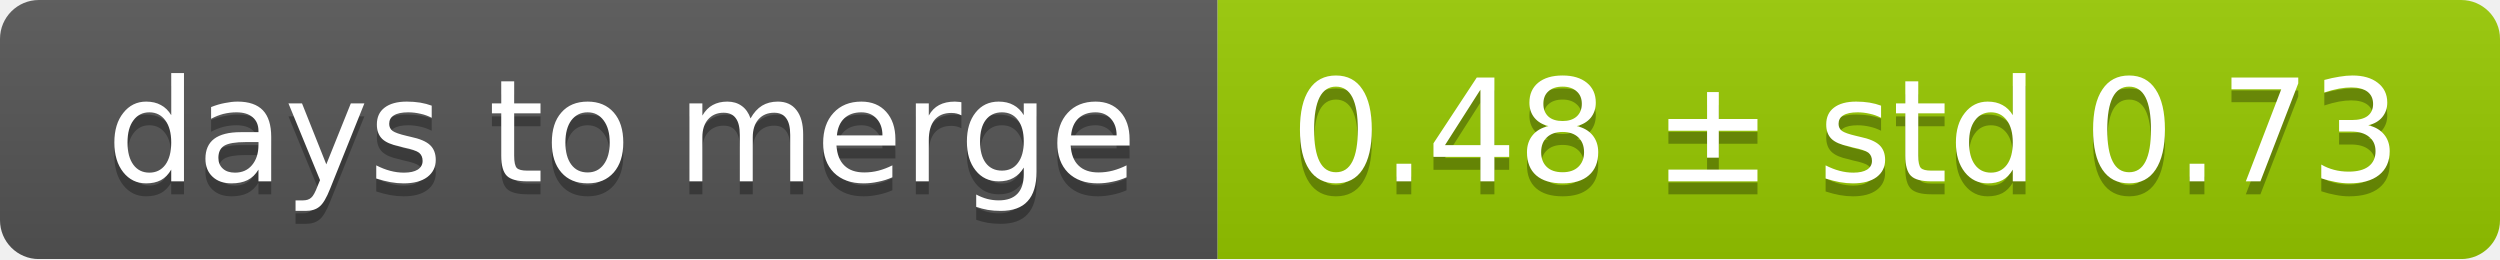
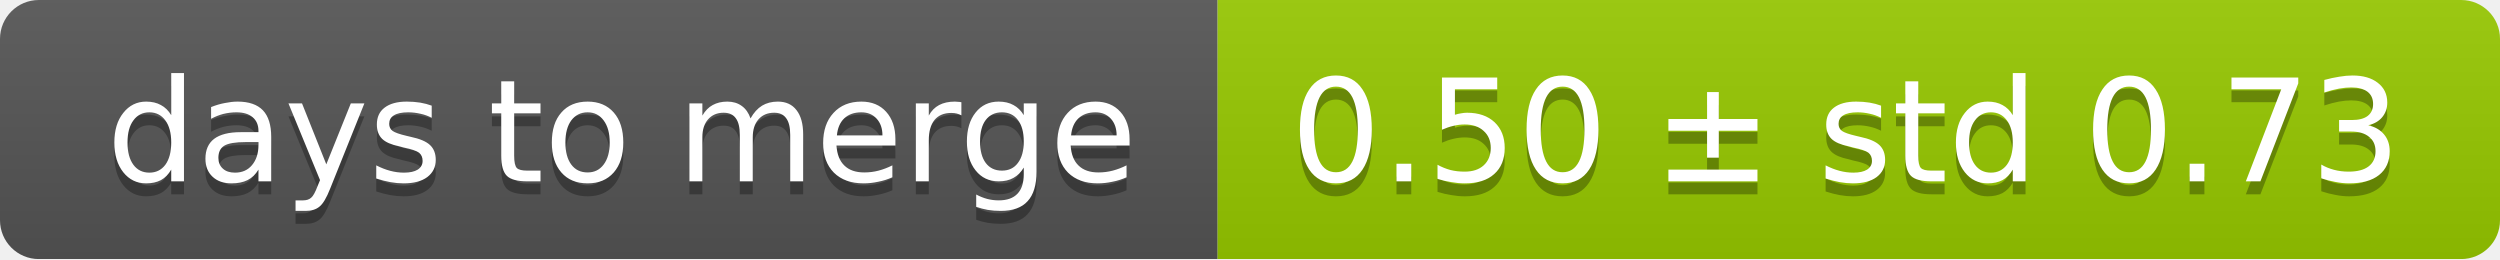
<svg xmlns="http://www.w3.org/2000/svg" width="193" height="20">
  <linearGradient id="smooth" x2="0" y2="100%">
    <stop offset="0" stop-color="#bbb" stop-opacity=".1" />
    <stop offset="1" stop-opacity=".1" />
  </linearGradient>
  <mask id="round">
    <rect width="193" height="20" rx="3" fill="#fff" />
  </mask>
  <g mask="url(#round)">
    <rect width="94" height="20" fill="#555" />
    <rect x="94" width="99" height="20" fill="#97ca00" />
    <rect width="193" height="20" fill="url(#smooth)" />
  </g>
  <g fill="#fff" text-anchor="middle" font-family="DejaVu Sans,Verdana,Geneva,sans-serif" font-size="11">
    <text x="48" y="15" fill="#010101" fill-opacity=".3">days to merge</text>
    <text x="48" y="14">days to merge</text>
-     <text x="142.5" y="15" fill="#010101" fill-opacity=".3">0.48 ± std 0.73</text>
-     <text x="142.5" y="14">0.48 ± std 0.73</text>
+     <text x="142.5" y="15" fill="#010101" fill-opacity=".3">0.50 ± std 0.73</text>
+     <text x="142.5" y="14">0.50 ± std 0.73</text>
  </g>
</svg>
